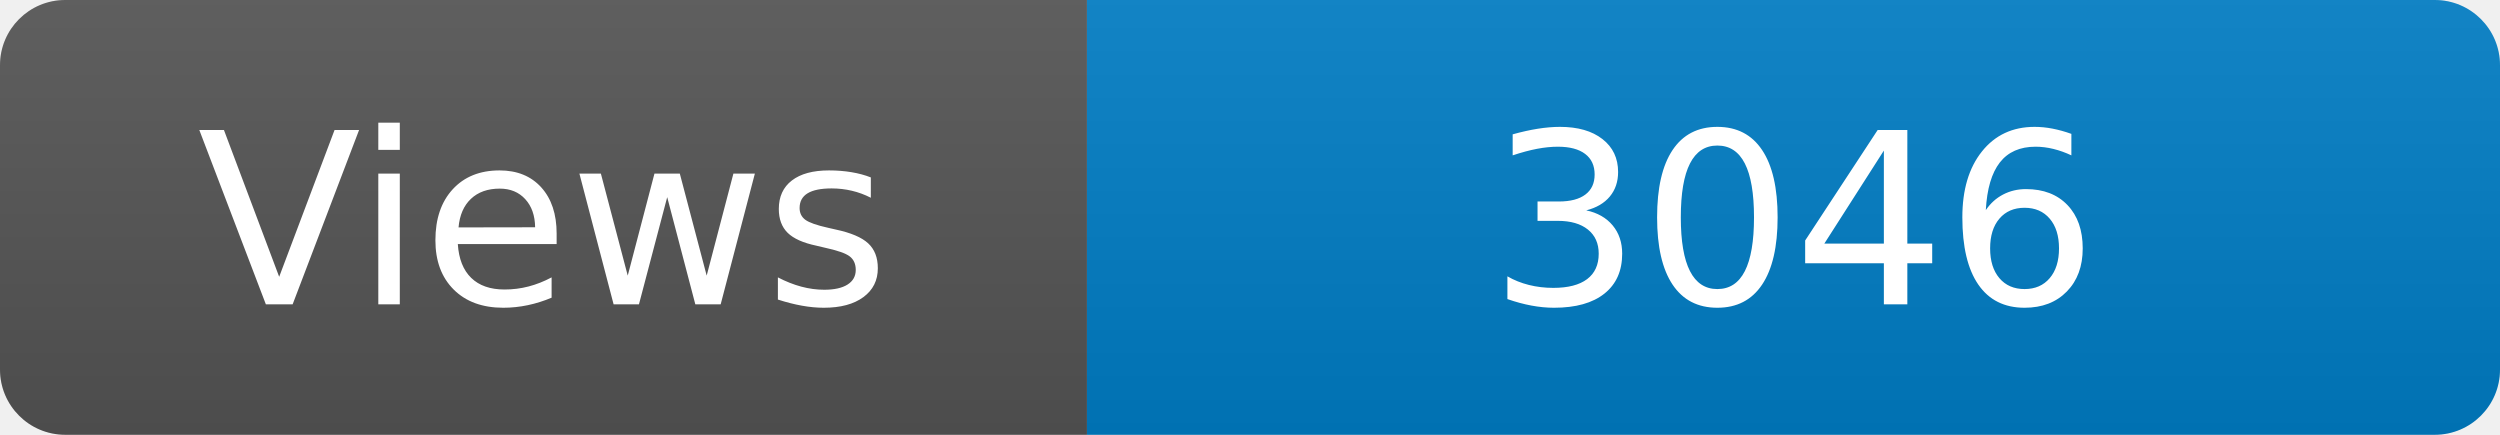
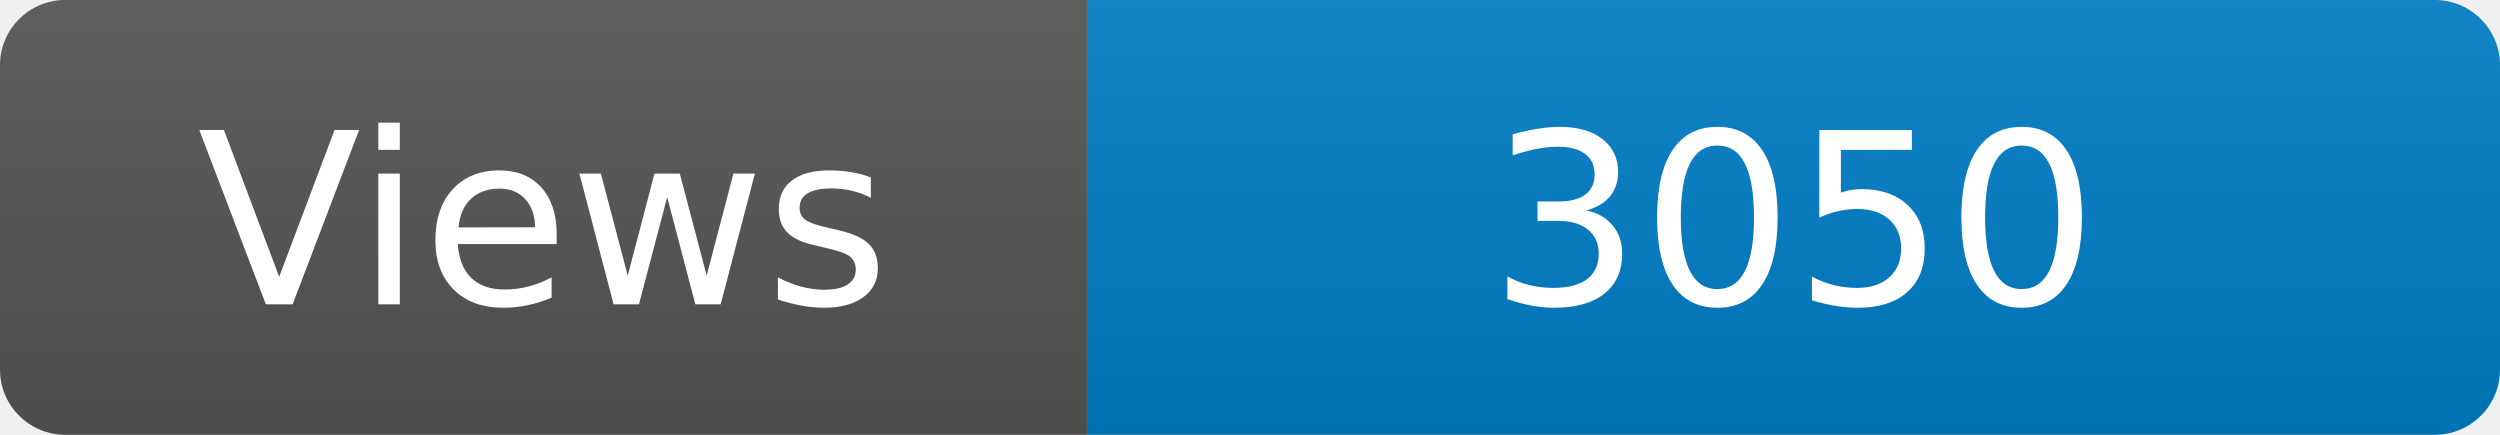
<svg xmlns="http://www.w3.org/2000/svg" width="115" height="20" role="img" aria-label="Maintained?: yes">
  <linearGradient id="s" x2="0" y2="100%">
    <stop offset="0" stop-color="#bbb" stop-opacity=".1" />
    <stop offset="1" stop-opacity=".1" />
  </linearGradient>
  <clipPath id="r">
    <rect width="115" height="20" rx="3" fill="#fff" />
  </clipPath>
  <g clip-path="url(#r)">
    <rect width="50" height="20" fill="#555" />
    <rect x="50" width="160" height="20" fill="#007ec6" />
    <rect width="115" height="20" fill="url(#s)" />
  </g>
  <g fill="#fff" text-anchor="middle" font-family="Verdana,Geneva,DejaVu Sans,sans-serif" font-size="110">
    <text x="250" y="140" transform="scale(.1)" fill="#fff">Views</text>
-     <text x="825" y="140" transform="scale(.1)" fill="#fff">3046</text>
+     <text x="825" y="140" transform="scale(.1)" fill="#fff">3050</text>
  </g>
</svg>
